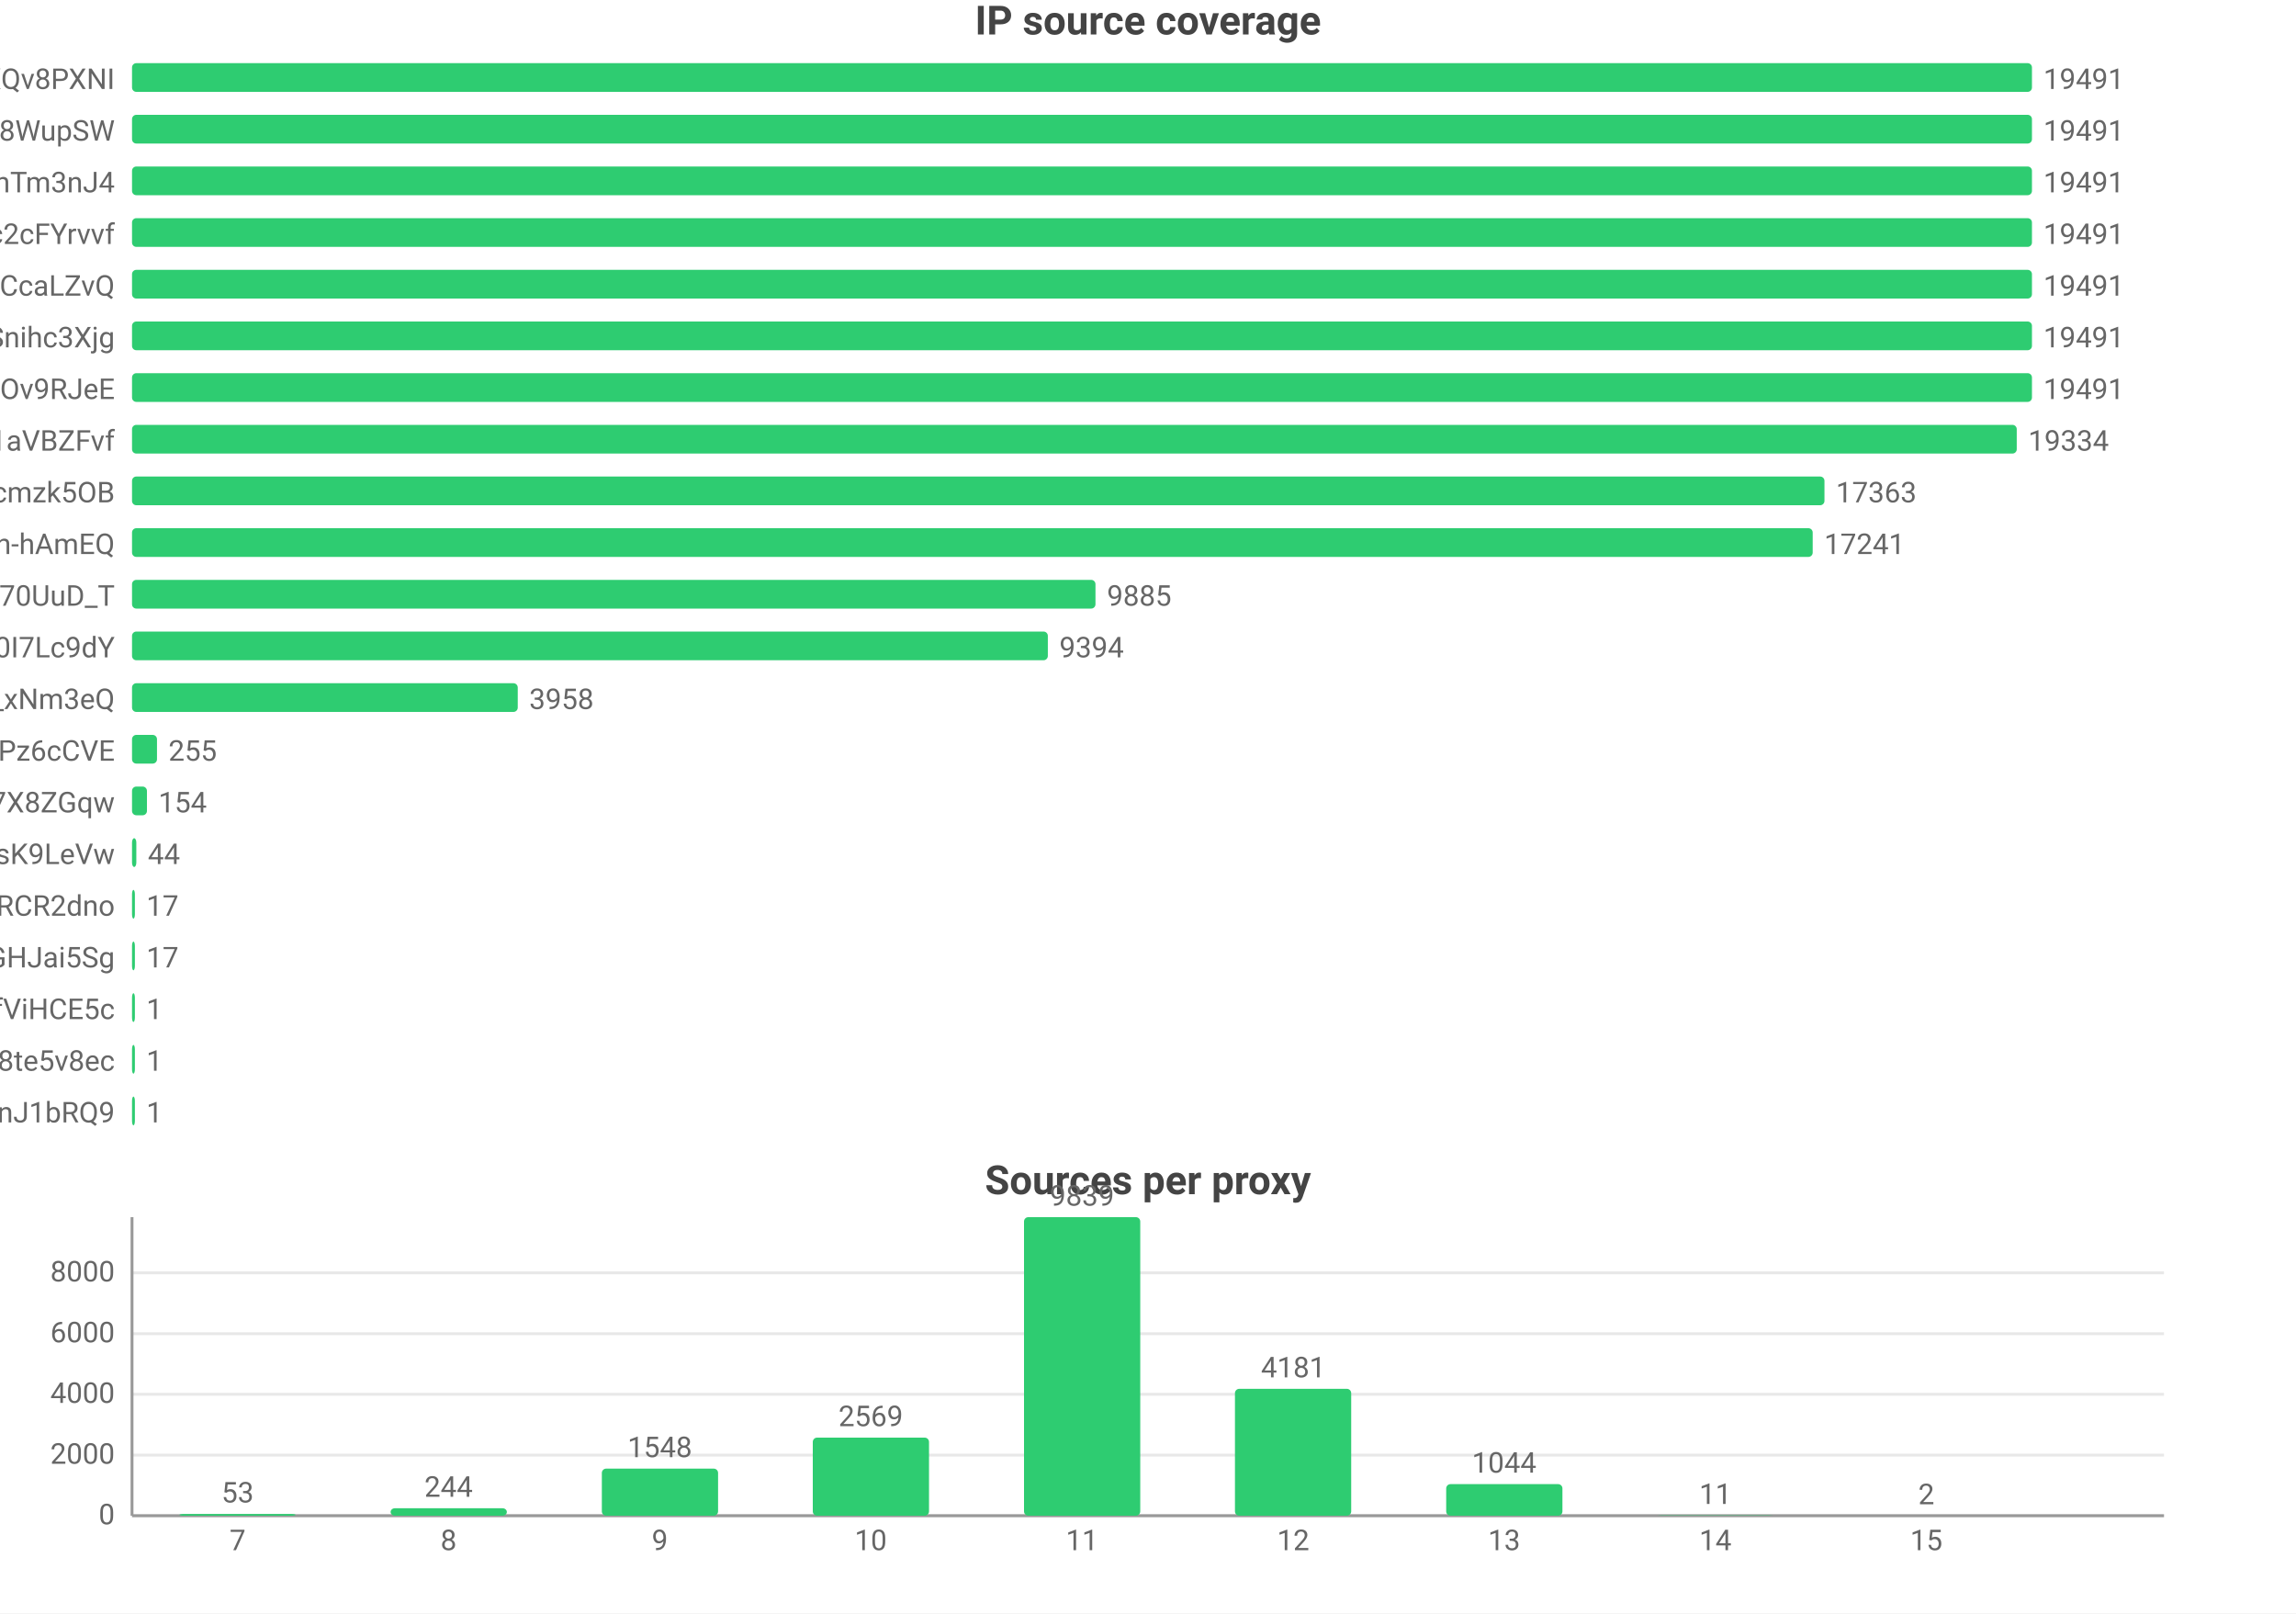
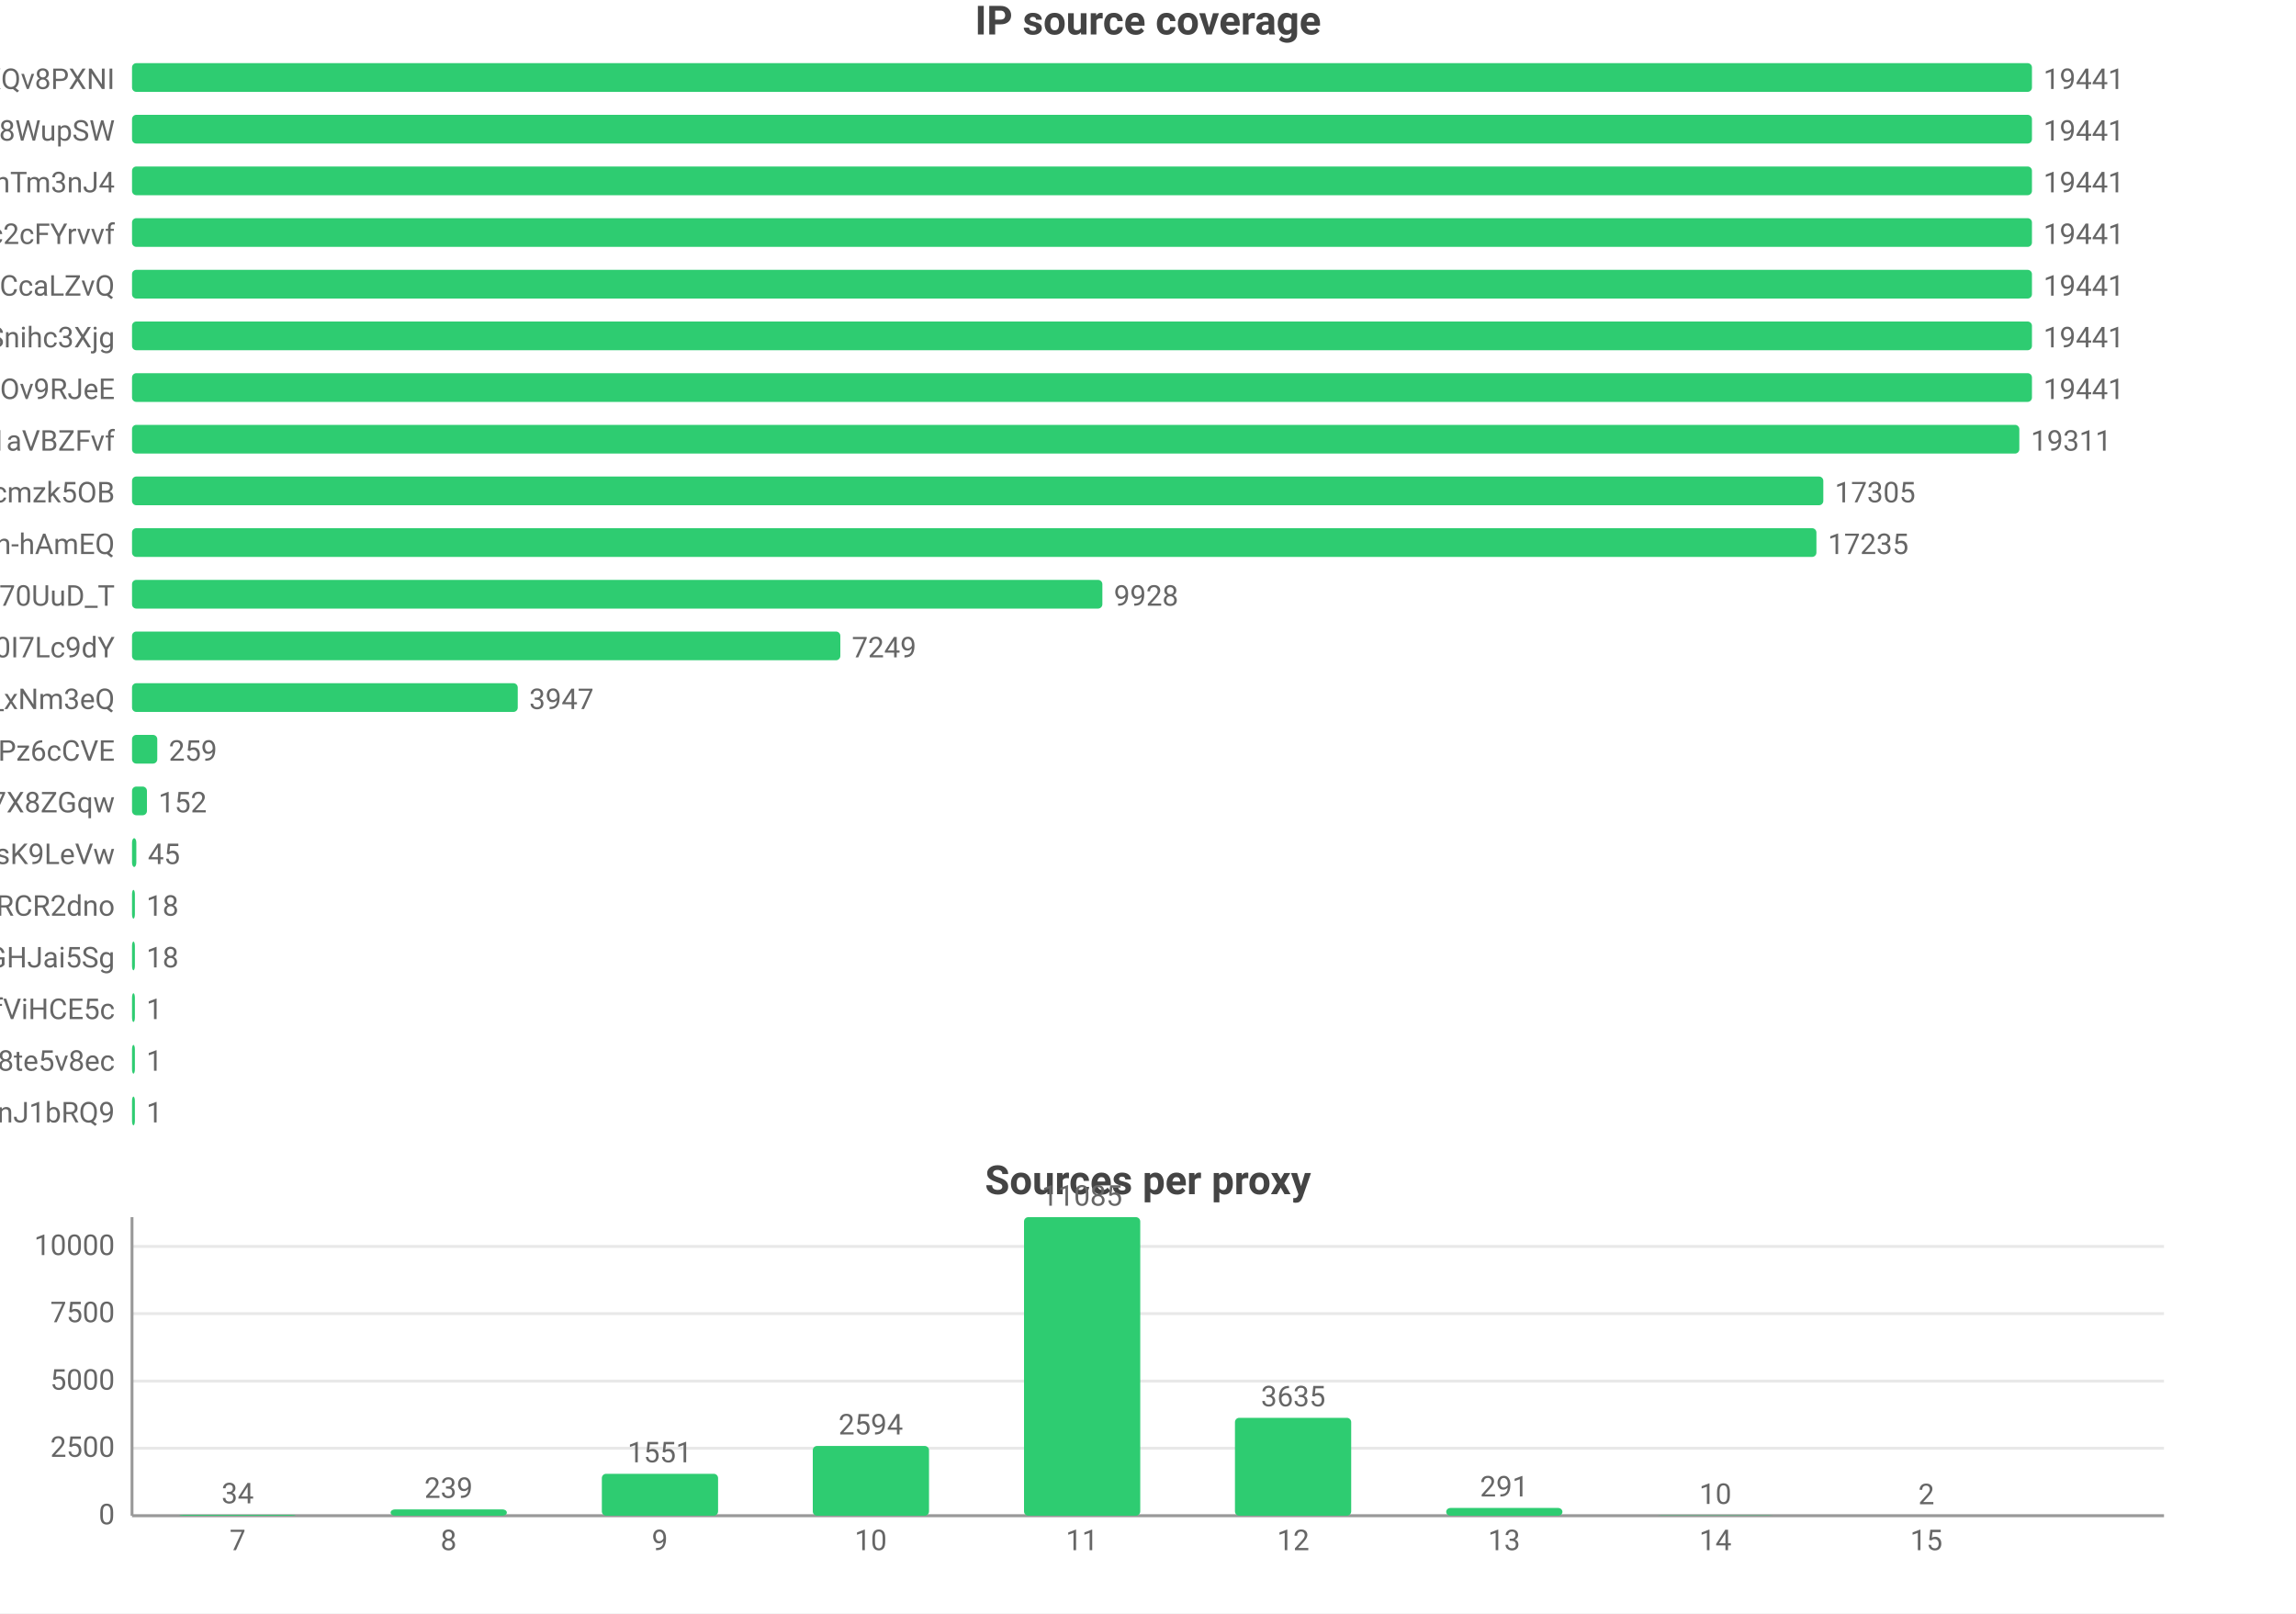
<svg xmlns="http://www.w3.org/2000/svg" width="800" height="562" viewBox="0 0 800 562">
  <rect width="800" height="562" fill="#ffffff" />
  <style>text{font-family:system-ui,-apple-system,'Segoe UI',Roboto,'PingFang SC','Microsoft YaHei','Noto Sans CJK SC',sans-serif}.g{stroke:#e8e8e8;stroke-width:1}.a{stroke:#999;stroke-width:1}.t{font-size:10px;fill:#666}.m{font-size:10px;text-anchor:middle;fill:#666}.e{font-size:10px;text-anchor:end;fill:#666}.l{font-size:11px;fill:#333}.tt{font-size:14px;font-weight:600;text-anchor:middle;fill:#444}.em{font-size:13px;text-anchor:middle;fill:#999}</style>
  <text class="tt" x="400.0" y="12">IP source coverage</text>
  <text class="e" x="40" y="31">rsrc_YmwQdEYueobUJ7o0R-mXQv8PXNI</text>
  <rect x="46" y="22" width="662" height="10" fill="#2ecc71" rx="1.5" />
-   <text class="t" x="712" y="31">19491</text>
+   <text class="t" x="712" y="31">19441</text>
  <text class="e" x="40" y="49">rsrc_Kf72a5Rnsi5l_-kq8f8WupSW</text>
  <rect x="46" y="40" width="662" height="10" fill="#2ecc71" rx="1.5" />
-   <text class="t" x="712" y="49">19491</text>
+   <text class="t" x="712" y="49">19441</text>
  <text class="e" x="40" y="67">rsrc_8J7Mvr-6DA7BBOtGFT3QhTm3nJ4</text>
  <rect x="46" y="58" width="662" height="10" fill="#2ecc71" rx="1.5" />
-   <text class="t" x="712" y="67">19491</text>
+   <text class="t" x="712" y="67">19441</text>
  <text class="e" x="40" y="85">rsrc_N0DphMQvqfO6-stc2cFYrvvf</text>
  <rect x="46" y="76" width="662" height="10" fill="#2ecc71" rx="1.5" />
-   <text class="t" x="712" y="85">19491</text>
+   <text class="t" x="712" y="85">19441</text>
  <text class="e" x="40" y="103">rsrc_y1f6AcnstjvbsPXVio2CcaLZvQ</text>
  <rect x="46" y="94" width="662" height="10" fill="#2ecc71" rx="1.5" />
-   <text class="t" x="712" y="103">19491</text>
+   <text class="t" x="712" y="103">19441</text>
  <text class="e" x="40" y="121">rsrc_udXhFfUWqS8V61wbeSoAvSnihc3Xjg</text>
  <rect x="46" y="112" width="662" height="10" fill="#2ecc71" rx="1.5" />
-   <text class="t" x="712" y="121">19491</text>
+   <text class="t" x="712" y="121">19441</text>
  <text class="e" x="40" y="139">rsrc_phRkyFPJDKAG-t3D4gC7qC7dOv9RJeE</text>
  <rect x="46" y="130" width="662" height="10" fill="#2ecc71" rx="1.5" />
-   <text class="t" x="712" y="139">19491</text>
+   <text class="t" x="712" y="139">19441</text>
  <text class="e" x="40" y="157">rsrc_3UBRP7wwxr0KCZcckKaO1aVBZFvf</text>
-   <rect x="46" y="148" width="656.7" height="10" fill="#2ecc71" rx="1.5" />
-   <text class="t" x="706.7" y="157">19334</text>
+   <rect x="46" y="148" width="657.6" height="10" fill="#2ecc71" rx="1.5" />
+   <text class="t" x="707.6" y="157">19311</text>
  <text class="e" x="40" y="175">rsrc_K-0jAGBqjvCEp0Px6UbuWcmzk5OB</text>
-   <rect x="46" y="166" width="589.7" height="10" fill="#2ecc71" rx="1.5" />
-   <text class="t" x="639.7" y="175">17363</text>
+   <rect x="46" y="166" width="589.3" height="10" fill="#2ecc71" rx="1.5" />
+   <text class="t" x="639.3" y="175">17305</text>
  <text class="e" x="40" y="193">rsrc_je3zDruIeQJtGRSh-hAmEQ</text>
-   <rect x="46" y="184" width="585.6" height="10" fill="#2ecc71" rx="1.5" />
-   <text class="t" x="635.6" y="193">17241</text>
+   <rect x="46" y="184" width="586.9" height="10" fill="#2ecc71" rx="1.5" />
+   <text class="t" x="636.9" y="193">17235</text>
  <text class="e" x="40" y="211">rsrc_Fe2TH426siPio70UuD_T</text>
-   <rect x="46" y="202" width="335.7" height="10" fill="#2ecc71" rx="1.5" />
-   <text class="t" x="385.7" y="211">9885</text>
+   <rect x="46" y="202" width="338.1" height="10" fill="#2ecc71" rx="1.5" />
+   <text class="t" x="388.1" y="211">9928</text>
  <text class="e" x="40" y="229">rsrc_zmdkNceYNtNIwTRnkeaDWUF0I7Lc9dY</text>
-   <rect x="46" y="220" width="319.1" height="10" fill="#2ecc71" rx="1.5" />
-   <text class="t" x="369.1" y="229">9394</text>
+   <rect x="46" y="220" width="246.8" height="10" fill="#2ecc71" rx="1.5" />
+   <text class="t" x="296.8" y="229">7249</text>
  <text class="e" x="40" y="247">rsrc_7HHr05kygIGY1_rUxDn2b0TfO3k_xNm3eQ</text>
  <rect x="46" y="238" width="134.4" height="10" fill="#2ecc71" rx="1.5" />
-   <text class="t" x="184.4" y="247">3958</text>
+   <text class="t" x="184.4" y="247">3947</text>
  <text class="e" x="40" y="265">rsrc_px-TVSmoFaih-Nh3Pz6cCVE</text>
-   <rect x="46" y="256" width="8.7" height="10" fill="#2ecc71" rx="1.5" />
-   <text class="t" x="58.7" y="265">255</text>
+   <rect x="46" y="256" width="8.8" height="10" fill="#2ecc71" rx="1.5" />
+   <text class="t" x="58.8" y="265">259</text>
  <text class="e" x="40" y="283">rsrc_KOcHY0zSvSXOKReI9zIAibe_1GV7X8ZGqw</text>
  <rect x="46" y="274" width="5.2" height="10" fill="#2ecc71" rx="1.5" />
-   <text class="t" x="55.2" y="283">154</text>
+   <text class="t" x="55.2" y="283">152</text>
  <text class="e" x="40" y="301">rsrc_y4RErEyr_I92cDIOQHlsK9LeVw</text>
  <rect x="46" y="292" width="1.5" height="10" fill="#2ecc71" rx="1.5" />
-   <text class="t" x="51.5" y="301">44</text>
+   <text class="t" x="51.5" y="301">45</text>
  <text class="e" x="40" y="319">rsrc_-iwMUWtGMfvvmOs0VPBWChAcwcxiRCR2dno</text>
  <rect x="46" y="310" width="1" height="10" fill="#2ecc71" rx="1.5" />
-   <text class="t" x="51" y="319">17</text>
+   <text class="t" x="51" y="319">18</text>
  <text class="e" x="40" y="337">rsrc_yQvJePm0B6jHzCYC4GdGHJai5Sg</text>
  <rect x="46" y="328" width="1" height="10" fill="#2ecc71" rx="1.5" />
-   <text class="t" x="51" y="337">17</text>
+   <text class="t" x="51" y="337">18</text>
  <text class="e" x="40" y="355">rsrc_r5Qm4HD74aEPzYWaXJ5xTDmfViHCE5c</text>
  <rect x="46" y="346" width="1" height="10" fill="#2ecc71" rx="1.5" />
  <text class="t" x="51" y="355">1</text>
  <text class="e" x="40" y="373">rsrc_htw8nZZHu0UN_vciVqNpM1nLqDu6f8j8te5v8ec</text>
  <rect x="46" y="364" width="1" height="10" fill="#2ecc71" rx="1.5" />
  <text class="t" x="51" y="373">1</text>
  <text class="e" x="40" y="391">rsrc_IutIxyjgURNKJ5AXGQxpTnJ1bRQ9</text>
  <rect x="46" y="382" width="1" height="10" fill="#2ecc71" rx="1.5" />
  <text class="t" x="51" y="391">1</text>
  <text class="tt" x="400.0" y="416">Sources per proxy</text>
  <line class="g" x1="46" y1="528" x2="754" y2="528" />
  <text class="e" x="40" y="531">0</text>
-   <line class="g" x1="46" y1="506.9" x2="754" y2="506.9" />
-   <text class="e" x="40" y="509.9">2000</text>
-   <line class="g" x1="46" y1="485.7" x2="754" y2="485.7" />
-   <text class="e" x="40" y="488.7">4000</text>
-   <line class="g" x1="46" y1="464.6" x2="754" y2="464.6" />
-   <text class="e" x="40" y="467.6">6000</text>
-   <line class="g" x1="46" y1="443.4" x2="754" y2="443.4" />
-   <text class="e" x="40" y="446.4">8000</text>
+   <line class="g" x1="46" y1="504.5" x2="754" y2="504.5" />
+   <text class="e" x="40" y="507.5">2500</text>
+   <line class="g" x1="46" y1="481.1" x2="754" y2="481.1" />
+   <text class="e" x="40" y="484.1">5000</text>
+   <line class="g" x1="46" y1="457.6" x2="754" y2="457.6" />
+   <text class="e" x="40" y="460.6">7500</text>
+   <line class="g" x1="46" y1="434.2" x2="754" y2="434.2" />
+   <text class="e" x="40" y="437.2">10000</text>
  <line class="a" x1="46" y1="424" x2="46" y2="528" />
  <line class="a" x1="46" y1="528" x2="754" y2="528" />
-   <rect x="62.5" y="527.4" width="40.5" height="0.6" fill="#2ecc71" rx="1.5" />
-   <text class="m" x="82.8" y="523.4">53</text>
+   <rect x="62.5" y="527.7" width="40.5" height="0.3" fill="#2ecc71" rx="1.5" />
+   <text class="m" x="82.8" y="523.7">34</text>
  <text class="m" x="82.8" y="540">7</text>
-   <rect x="136.1" y="525.4" width="40.5" height="2.6" fill="#2ecc71" rx="1.5" />
-   <text class="m" x="156.3" y="521.4">244</text>
+   <rect x="136.1" y="525.8" width="40.5" height="2.2" fill="#2ecc71" rx="1.5" />
+   <text class="m" x="156.3" y="521.8">239</text>
  <text class="m" x="156.3" y="540">8</text>
-   <rect x="209.7" y="511.6" width="40.5" height="16.4" fill="#2ecc71" rx="1.5" />
-   <text class="m" x="229.9" y="507.6">1548</text>
+   <rect x="209.7" y="513.4" width="40.5" height="14.6" fill="#2ecc71" rx="1.5" />
+   <text class="m" x="229.9" y="509.4">1551</text>
  <text class="m" x="229.9" y="540">9</text>
-   <rect x="283.2" y="500.8" width="40.5" height="27.2" fill="#2ecc71" rx="1.5" />
-   <text class="m" x="303.4" y="496.8">2569</text>
+   <rect x="283.2" y="503.7" width="40.5" height="24.3" fill="#2ecc71" rx="1.5" />
+   <text class="m" x="303.4" y="499.7">2594</text>
  <text class="m" x="303.4" y="540">10</text>
  <rect x="356.8" y="424" width="40.5" height="104" fill="#2ecc71" rx="1.5" />
-   <text class="m" x="377" y="420">9839</text>
+   <text class="m" x="377" y="420">11085</text>
  <text class="m" x="377" y="540">11</text>
-   <rect x="430.3" y="483.8" width="40.5" height="44.2" fill="#2ecc71" rx="1.5" />
-   <text class="m" x="450.6" y="479.8">4181</text>
+   <rect x="430.3" y="493.9" width="40.5" height="34.1" fill="#2ecc71" rx="1.5" />
+   <text class="m" x="450.6" y="489.9">3635</text>
  <text class="m" x="450.6" y="540">12</text>
-   <rect x="503.9" y="517.0" width="40.5" height="11.0" fill="#2ecc71" rx="1.5" />
-   <text class="m" x="524.1" y="513.0">1044</text>
+   <rect x="503.9" y="525.3" width="40.5" height="2.7" fill="#2ecc71" rx="1.5" />
+   <text class="m" x="524.1" y="521.3">291</text>
  <text class="m" x="524.1" y="540">13</text>
  <rect x="577.4" y="527.9" width="40.5" height="0.1" fill="#2ecc71" rx="1.5" />
-   <text class="m" x="597.7" y="523.9">11</text>
+   <text class="m" x="597.7" y="523.9">10</text>
  <text class="m" x="597.7" y="540">14</text>
  <rect x="651.0" y="528.0" width="40.5" height="0.0" fill="#2ecc71" rx="1.5" />
  <text class="m" x="671.2" y="524.0">2</text>
  <text class="m" x="671.2" y="540">15</text>
</svg>
